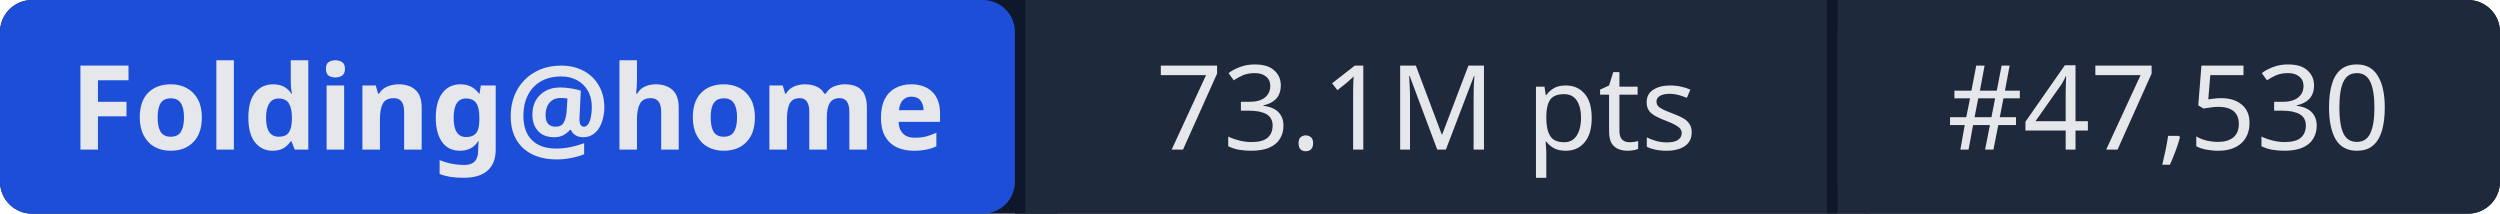
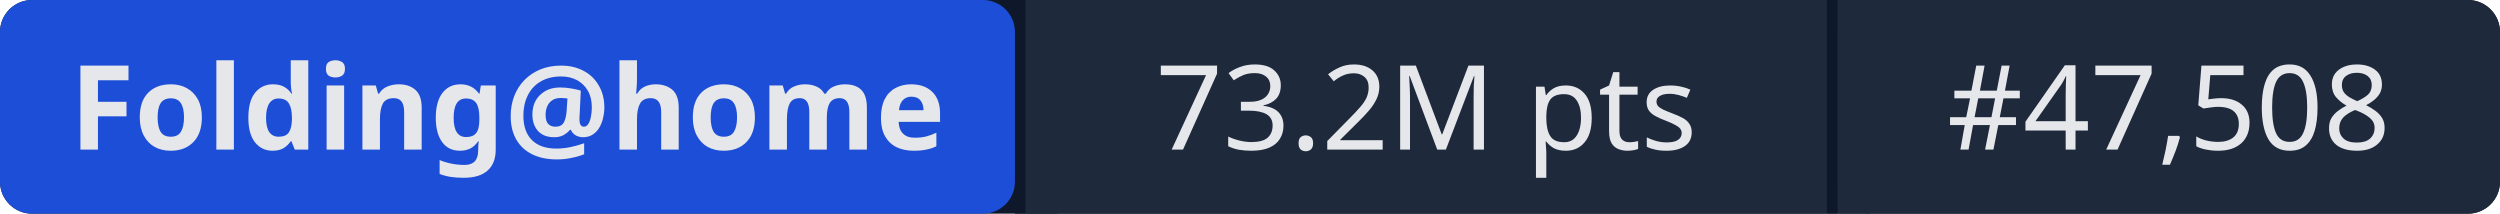
- <svg xmlns="http://www.w3.org/2000/svg" width="234" height="20" role="img" aria-label="Folding@home: 73.1M pts | #47,530">
+ <svg xmlns="http://www.w3.org/2000/svg" width="234" height="20" role="img" aria-label="Folding@home: 73.2M pts | #47,508">
  <rect width="234" height="20" rx="3" fill="#0f172a" />
  <rect x="0" width="95" height="20" rx="3" fill="#1d4ed8" />
  <rect x="95" width="1" height="20" fill="#0f172a" />
  <rect x="96" width="75" height="20" fill="#1e293b" />
  <rect x="171" width="1" height="20" fill="#0f172a" />
  <rect x="172" width="62" height="20" rx="3" fill="#1e293b" />
  <rect x="96" width="3" height="20" fill="#1e293b" />
  <rect x="172" width="3" height="20" fill="#1e293b" />
  <g fill="#e5e7eb" font-family="system-ui,sans-serif" font-size="11" text-anchor="middle">
    <text x="47.5" y="14" font-weight="600">Folding@home</text>
-     <text x="133.5" y="14">73.1M pts</text>
-     <text x="203" y="14">#47,530</text>
+     <text x="133.5" y="14">73.2M pts</text>
+     <text x="203" y="14">#47,508</text>
  </g>
</svg>
